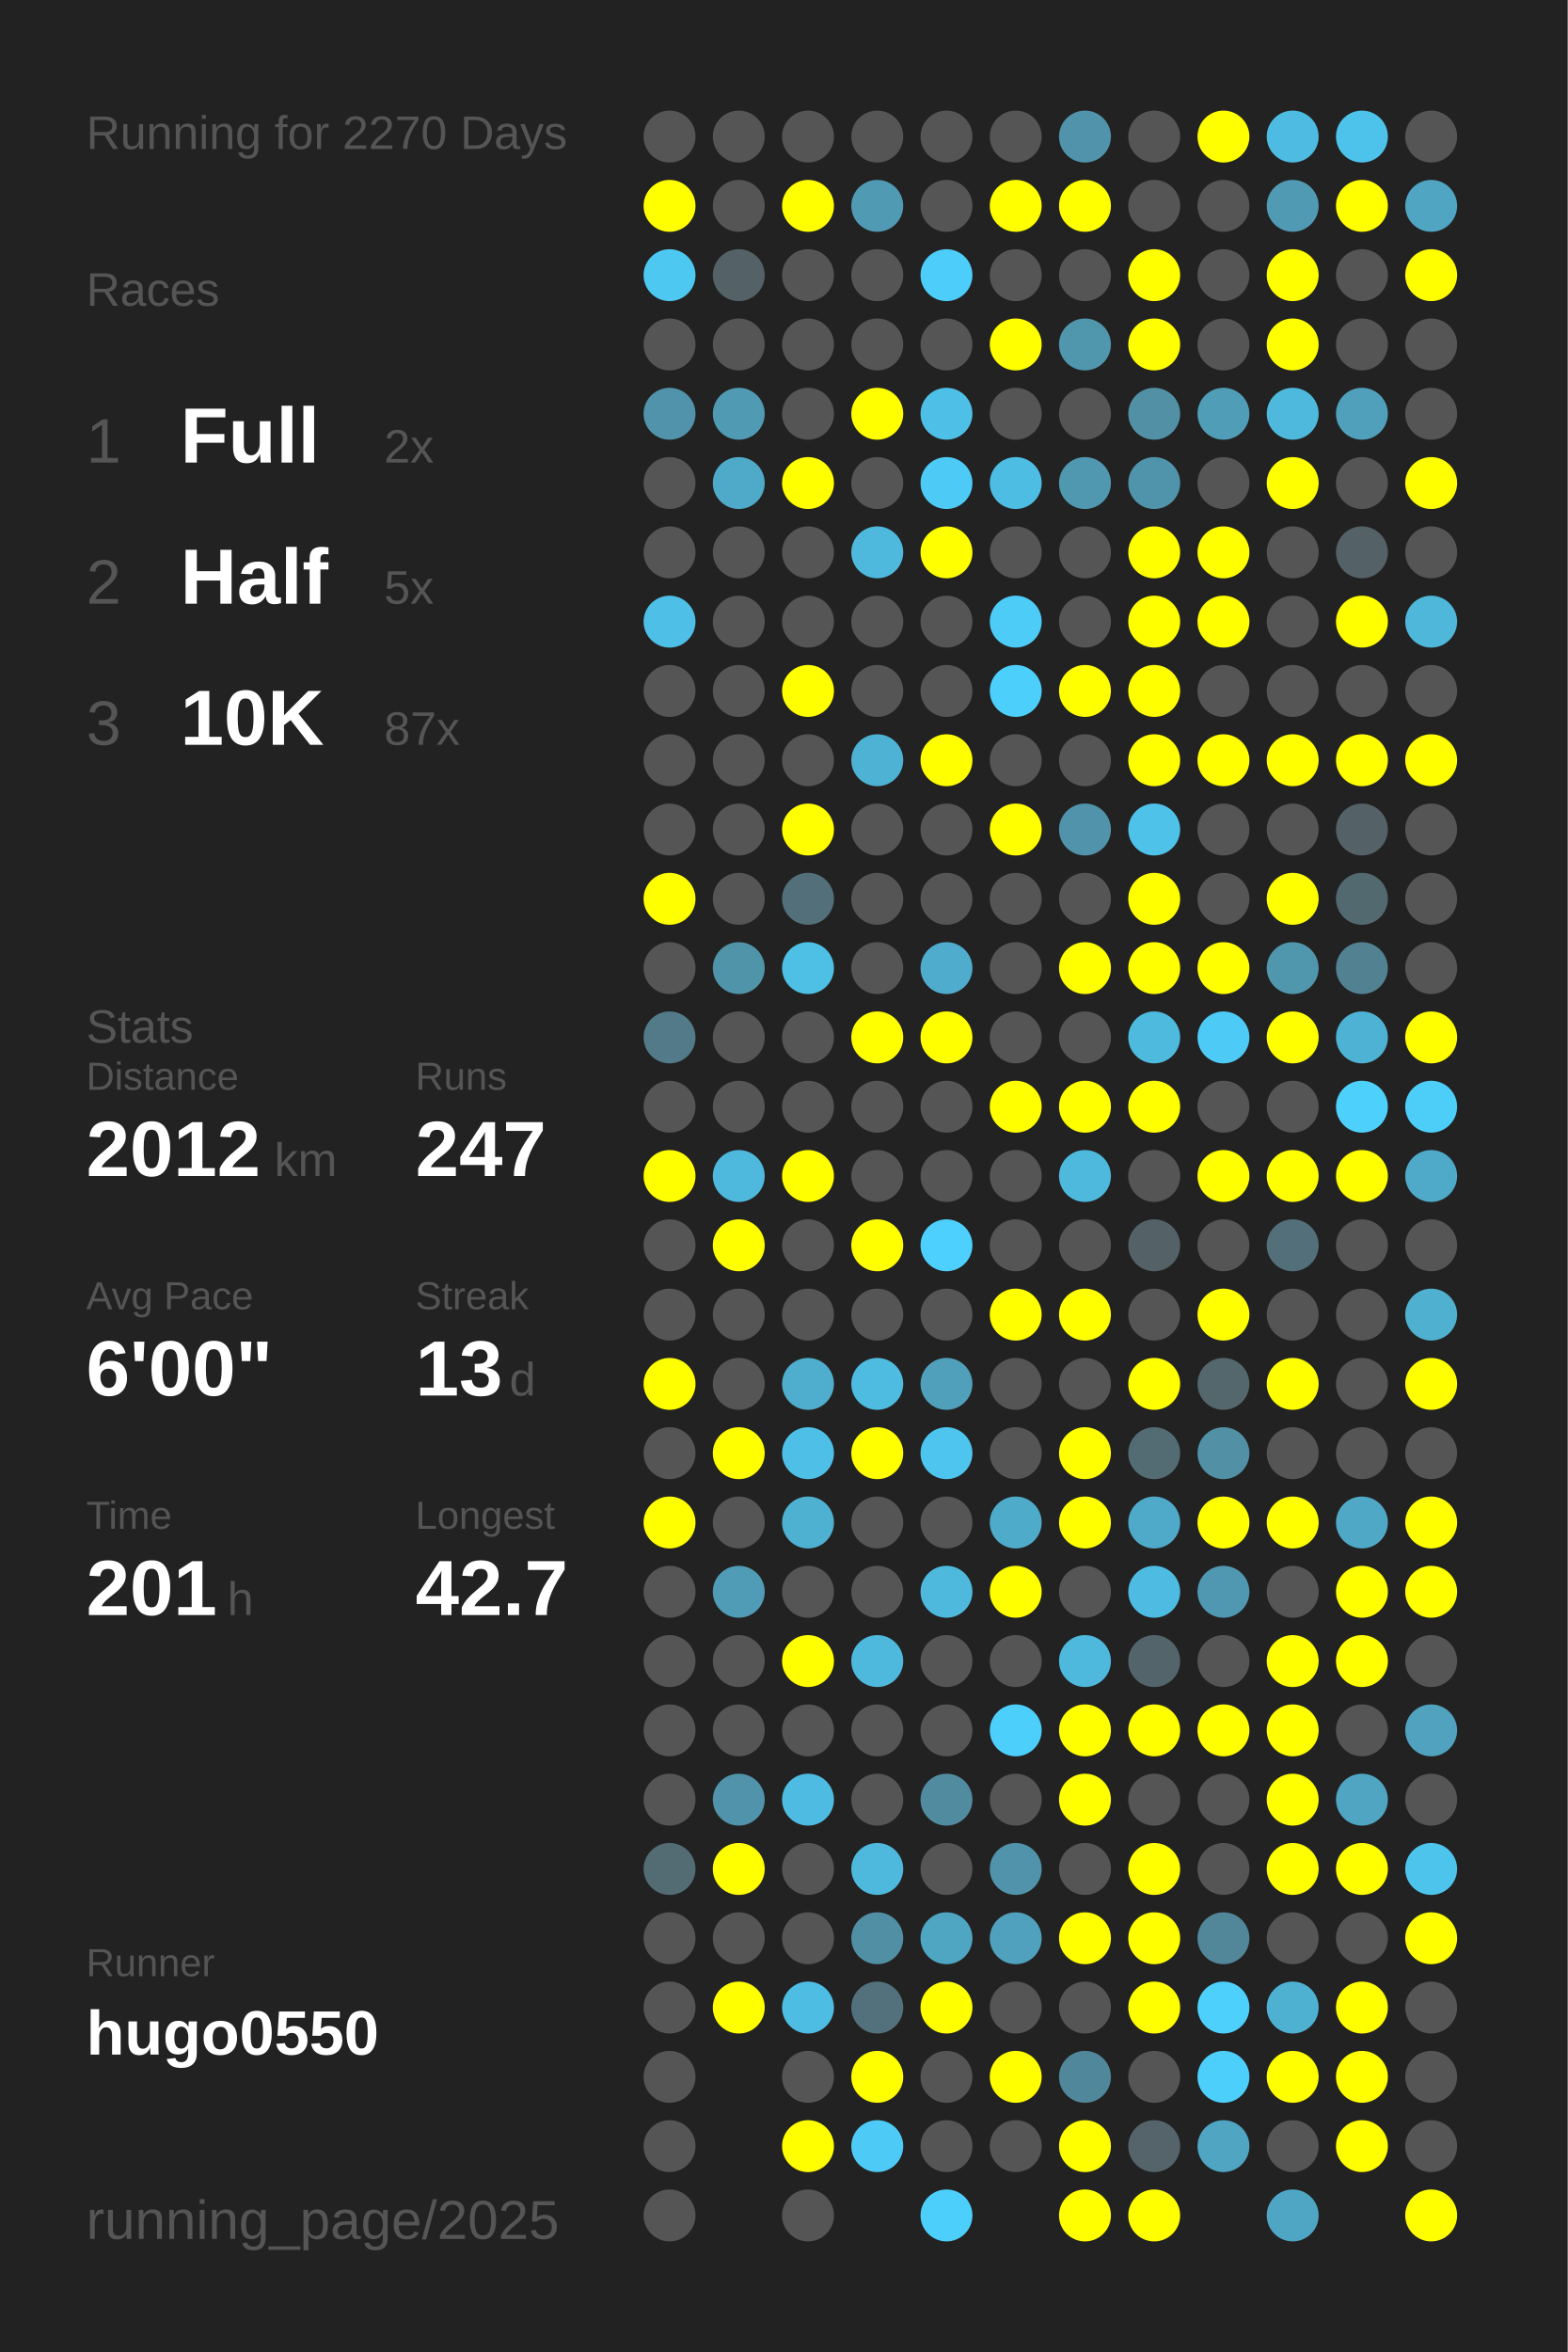
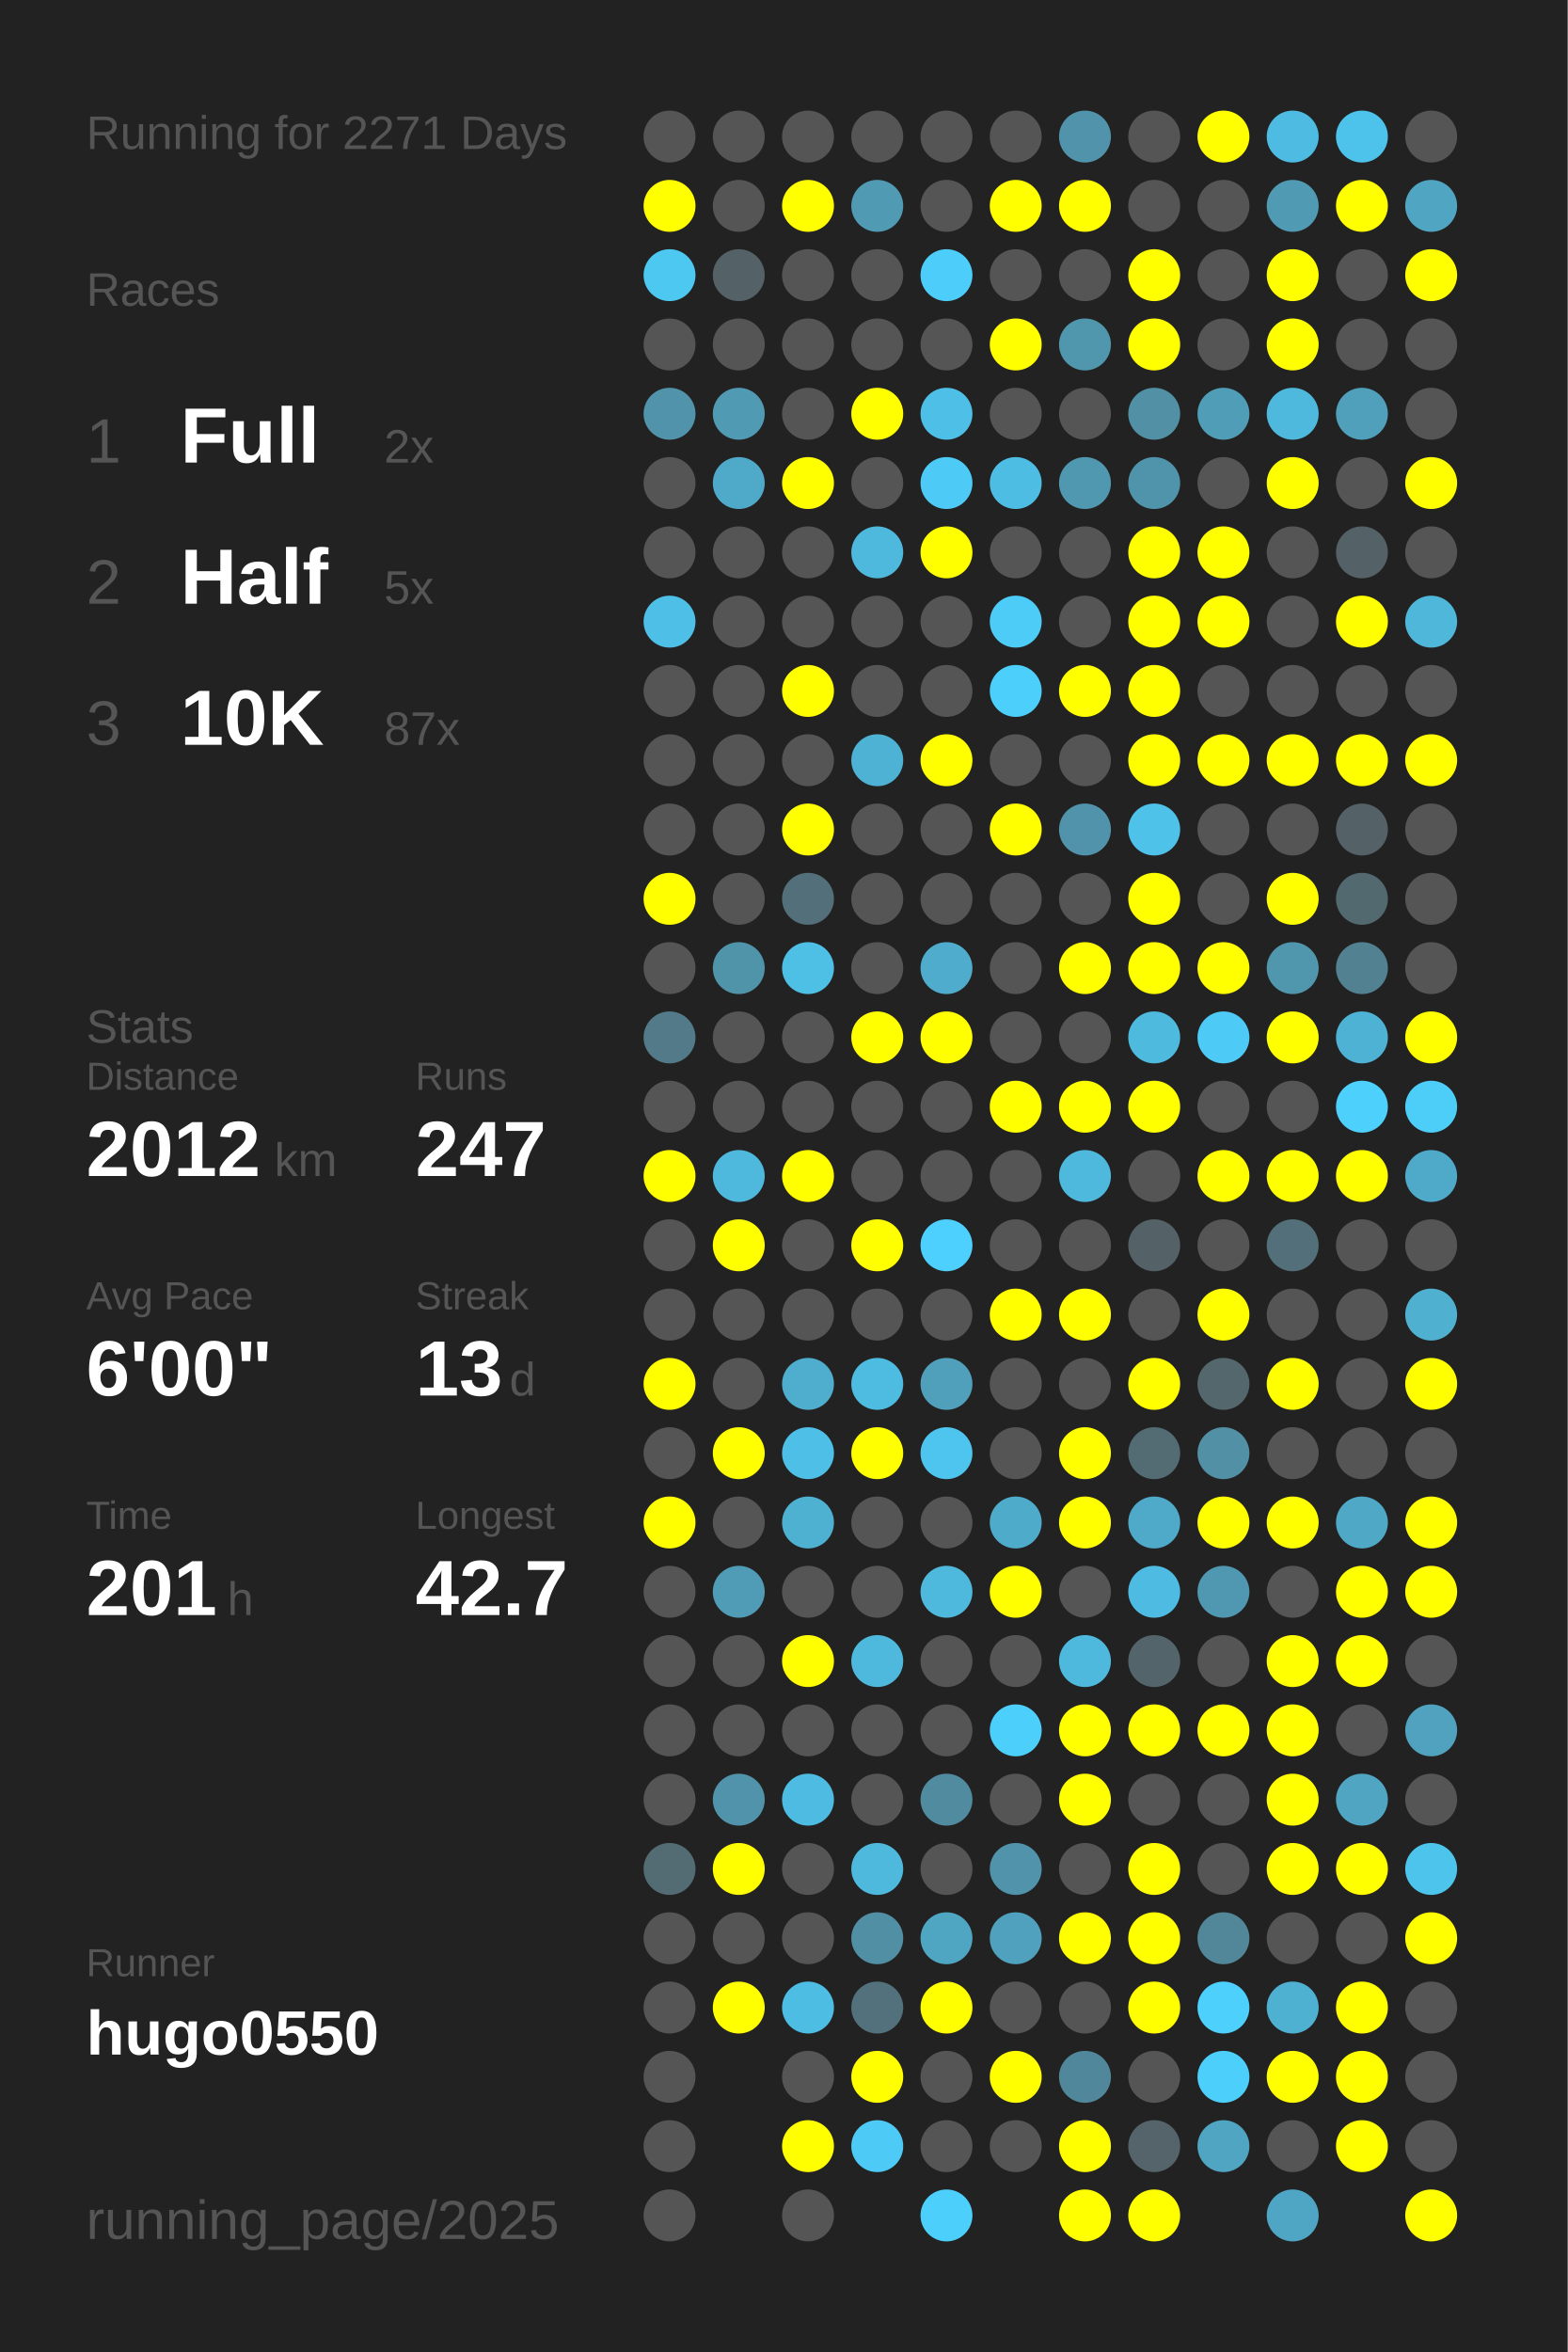
<svg xmlns="http://www.w3.org/2000/svg" baseProfile="full" height="300mm" version="1.1" viewBox="0,0,200,300" width="200mm">
  <defs />
  <rect fill="#222222" height="300" width="200" x="0" y="0" />
-   <text fill="#555555" style="font-size:6px; font-family:Arial;" x="11" y="19">Running for 2270 Days</text>
+   <text fill="#555555" style="font-size:6px; font-family:Arial;" x="11" y="19">Running for 2271 Days</text>
  <text fill="#555555" style="font-size:6px; font-family:Arial;" x="11" y="39">Races</text>
  <text fill="#555555" style="font-size:8px; font-family:Arial;" x="11" y="59">1</text>
  <text fill="#FFFFFF" style="font-size:10px; font-family:Arial; font-weight:bold;" x="23" y="59">Full</text>
  <text fill="#555555" style="font-size:6px; font-family:Arial;" x="49" y="59">2x</text>
  <text fill="#555555" style="font-size:8px; font-family:Arial;" x="11" y="77">2</text>
  <text fill="#FFFFFF" style="font-size:10px; font-family:Arial; font-weight:bold;" x="23" y="77">Half</text>
  <text fill="#555555" style="font-size:6px; font-family:Arial;" x="49" y="77">5x</text>
  <text fill="#555555" style="font-size:8px; font-family:Arial;" x="11" y="95">3</text>
  <text fill="#FFFFFF" style="font-size:10px; font-family:Arial; font-weight:bold;" x="23" y="95">10K</text>
  <text fill="#555555" style="font-size:6px; font-family:Arial;" x="49" y="95">87x</text>
  <text fill="#555555" style="font-size:6px; font-family:Arial;" x="11" y="133">Stats</text>
  <text fill="#555555" style="font-size:5px; font-family:Arial;" x="11" y="139">Distance</text>
  <text fill="#FFFFFF" style="font-size:10px; font-family:Arial; font-weight:bold;" x="11" y="150">2012</text>
  <text fill="#555555" style="font-size:6px; font-family:Arial;" x="35" y="150">km</text>
  <text fill="#555555" style="font-size:5px; font-family:Arial;" x="53" y="139">Runs</text>
  <text fill="#FFFFFF" style="font-size:10px; font-family:Arial; font-weight:bold;" x="53" y="150">247</text>
  <text fill="#555555" style="font-size:5px; font-family:Arial;" x="11" y="167">Avg Pace</text>
  <text fill="#FFFFFF" style="font-size:10px; font-family:Arial; font-weight:bold;" x="11" y="178">6'00"</text>
  <text fill="#555555" style="font-size:5px; font-family:Arial;" x="53" y="167">Streak</text>
  <text fill="#FFFFFF" style="font-size:10px; font-family:Arial; font-weight:bold;" x="53" y="178">13</text>
  <text fill="#555555" style="font-size:6px; font-family:Arial;" x="65" y="178">d</text>
  <text fill="#555555" style="font-size:5px; font-family:Arial;" x="11" y="195">Time</text>
  <text fill="#FFFFFF" style="font-size:10px; font-family:Arial; font-weight:bold;" x="11" y="206">201</text>
  <text fill="#555555" style="font-size:6px; font-family:Arial;" x="29" y="206">h</text>
  <text fill="#555555" style="font-size:5px; font-family:Arial;" x="53" y="195">Longest</text>
  <text fill="#FFFFFF" style="font-size:10px; font-family:Arial; font-weight:bold;" x="53" y="206">42.7</text>
  <text fill="#555555" style="font-size:5px; font-family:Arial;" x="11" y="252.065">Runner</text>
  <text fill="#FFFFFF" style="font-size:8px; font-family:Arial; font-weight:bold;" x="11" y="262.065">hugo0550</text>
  <text fill="#555555" style="font-size:7px; font-family:Arial;" x="11" y="285.581">running_page/2025</text>
  <circle cx="85.417" cy="17.419" fill="#555555" r="3.312" />
  <circle cx="85.417" cy="26.258" fill="#FFFF00" r="3.312" />
  <circle cx="85.417" cy="35.097" fill="#4dc8f1" r="3.312" />
  <circle cx="85.417" cy="43.935" fill="#555555" r="3.312" />
  <circle cx="85.417" cy="52.774" fill="#5093aa" r="3.312" />
  <circle cx="85.417" cy="61.613" fill="#555555" r="3.312" />
  <circle cx="85.417" cy="70.452" fill="#555555" r="3.312" />
  <circle cx="85.417" cy="79.29" fill="#4ebfe6" r="3.312" />
  <circle cx="85.417" cy="88.129" fill="#555555" r="3.312" />
  <circle cx="85.417" cy="96.968" fill="#555555" r="3.312" />
  <circle cx="85.417" cy="105.806" fill="#555555" r="3.312" />
  <circle cx="85.417" cy="114.645" fill="#FFFF00" r="3.312" />
  <circle cx="85.417" cy="123.484" fill="#555555" r="3.312" />
  <circle cx="85.417" cy="132.323" fill="#527a88" r="3.312" />
  <circle cx="85.417" cy="141.161" fill="#555555" r="3.312" />
  <circle cx="85.417" cy="150" fill="#FFFF00" r="3.312" />
  <circle cx="85.417" cy="158.839" fill="#555555" r="3.312" />
  <circle cx="85.417" cy="167.677" fill="#555555" r="3.312" />
  <circle cx="85.417" cy="176.516" fill="#FFFF00" r="3.312" />
  <circle cx="85.417" cy="185.355" fill="#555555" r="3.312" />
  <circle cx="85.417" cy="194.194" fill="#FFFF00" r="3.312" />
  <circle cx="85.417" cy="203.032" fill="#555555" r="3.312" />
  <circle cx="85.417" cy="211.871" fill="#555555" r="3.312" />
  <circle cx="85.417" cy="220.71" fill="#555555" r="3.312" />
  <circle cx="85.417" cy="229.548" fill="#555555" r="3.312" />
  <circle cx="85.417" cy="238.387" fill="#536c74" r="3.312" />
  <circle cx="85.417" cy="247.226" fill="#555555" r="3.312" />
  <circle cx="85.417" cy="256.065" fill="#555555" r="3.312" />
  <circle cx="85.417" cy="264.903" fill="#555555" r="3.312" />
  <circle cx="85.417" cy="273.742" fill="#555555" r="3.312" />
  <circle cx="85.417" cy="282.581" fill="#555555" r="3.312" />
  <circle cx="94.25" cy="17.419" fill="#555555" r="3.312" />
  <circle cx="94.25" cy="26.258" fill="#555555" r="3.312" />
  <circle cx="94.25" cy="35.097" fill="#546166" r="3.312" />
  <circle cx="94.25" cy="43.935" fill="#555555" r="3.312" />
  <circle cx="94.25" cy="52.774" fill="#509ab3" r="3.312" />
  <circle cx="94.25" cy="61.613" fill="#4faac9" r="3.312" />
  <circle cx="94.25" cy="70.452" fill="#555555" r="3.312" />
  <circle cx="94.25" cy="79.29" fill="#555555" r="3.312" />
  <circle cx="94.25" cy="88.129" fill="#555555" r="3.312" />
  <circle cx="94.25" cy="96.968" fill="#555555" r="3.312" />
  <circle cx="94.25" cy="105.806" fill="#555555" r="3.312" />
  <circle cx="94.25" cy="114.645" fill="#555555" r="3.312" />
  <circle cx="94.25" cy="123.484" fill="#5094aa" r="3.312" />
  <circle cx="94.25" cy="132.323" fill="#555555" r="3.312" />
  <circle cx="94.25" cy="141.161" fill="#555555" r="3.312" />
  <circle cx="94.25" cy="150" fill="#4eb9dd" r="3.312" />
  <circle cx="94.25" cy="158.839" fill="#FFFF00" r="3.312" />
  <circle cx="94.25" cy="167.677" fill="#555555" r="3.312" />
  <circle cx="94.25" cy="176.516" fill="#555555" r="3.312" />
  <circle cx="94.25" cy="185.355" fill="#FFFF00" r="3.312" />
  <circle cx="94.25" cy="194.194" fill="#555555" r="3.312" />
  <circle cx="94.25" cy="203.032" fill="#509cb6" r="3.312" />
  <circle cx="94.25" cy="211.871" fill="#555555" r="3.312" />
  <circle cx="94.25" cy="220.71" fill="#555555" r="3.312" />
  <circle cx="94.25" cy="229.548" fill="#5093aa" r="3.312" />
  <circle cx="94.25" cy="238.387" fill="#FFFF00" r="3.312" />
  <circle cx="94.25" cy="247.226" fill="#555555" r="3.312" />
  <circle cx="94.25" cy="256.065" fill="#FFFF00" r="3.312" />
  <circle cx="103.083" cy="17.419" fill="#555555" r="3.312" />
  <circle cx="103.083" cy="26.258" fill="#FFFF00" r="3.312" />
  <circle cx="103.083" cy="35.097" fill="#555555" r="3.312" />
  <circle cx="103.083" cy="43.935" fill="#555555" r="3.312" />
  <circle cx="103.083" cy="52.774" fill="#555555" r="3.312" />
  <circle cx="103.083" cy="61.613" fill="#FFFF00" r="3.312" />
  <circle cx="103.083" cy="70.452" fill="#555555" r="3.312" />
  <circle cx="103.083" cy="79.29" fill="#555555" r="3.312" />
  <circle cx="103.083" cy="88.129" fill="#FFFF00" r="3.312" />
  <circle cx="103.083" cy="96.968" fill="#555555" r="3.312" />
  <circle cx="103.083" cy="105.806" fill="#FFFF00" r="3.312" />
  <circle cx="103.083" cy="114.645" fill="#536f79" r="3.312" />
  <circle cx="103.083" cy="123.484" fill="#4ebfe5" r="3.312" />
  <circle cx="103.083" cy="132.323" fill="#555555" r="3.312" />
  <circle cx="103.083" cy="141.161" fill="#555555" r="3.312" />
  <circle cx="103.083" cy="150" fill="#FFFF00" r="3.312" />
  <circle cx="103.083" cy="158.839" fill="#555555" r="3.312" />
  <circle cx="103.083" cy="167.677" fill="#555555" r="3.312" />
  <circle cx="103.083" cy="176.516" fill="#4fadcd" r="3.312" />
  <circle cx="103.083" cy="185.355" fill="#4ec0e7" r="3.312" />
  <circle cx="103.083" cy="194.194" fill="#4fb1d2" r="3.312" />
  <circle cx="103.083" cy="203.032" fill="#555555" r="3.312" />
  <circle cx="103.083" cy="211.871" fill="#FFFF00" r="3.312" />
  <circle cx="103.083" cy="220.71" fill="#555555" r="3.312" />
  <circle cx="103.083" cy="229.548" fill="#4ebce2" r="3.312" />
  <circle cx="103.083" cy="238.387" fill="#555555" r="3.312" />
  <circle cx="103.083" cy="247.226" fill="#555555" r="3.312" />
  <circle cx="103.083" cy="256.065" fill="#4ebde3" r="3.312" />
  <circle cx="103.083" cy="264.903" fill="#555555" r="3.312" />
  <circle cx="103.083" cy="273.742" fill="#FFFF00" r="3.312" />
  <circle cx="103.083" cy="282.581" fill="#555555" r="3.312" />
  <circle cx="111.917" cy="17.419" fill="#555555" r="3.312" />
  <circle cx="111.917" cy="26.258" fill="#509ab4" r="3.312" />
  <circle cx="111.917" cy="35.097" fill="#555555" r="3.312" />
  <circle cx="111.917" cy="43.935" fill="#555555" r="3.312" />
  <circle cx="111.917" cy="52.774" fill="#FFFF00" r="3.312" />
  <circle cx="111.917" cy="61.613" fill="#555555" r="3.312" />
  <circle cx="111.917" cy="70.452" fill="#4eb9dd" r="3.312" />
  <circle cx="111.917" cy="79.29" fill="#555555" r="3.312" />
  <circle cx="111.917" cy="88.129" fill="#555555" r="3.312" />
  <circle cx="111.917" cy="96.968" fill="#4eb2d4" r="3.312" />
  <circle cx="111.917" cy="105.806" fill="#555555" r="3.312" />
  <circle cx="111.917" cy="114.645" fill="#555555" r="3.312" />
  <circle cx="111.917" cy="123.484" fill="#555555" r="3.312" />
  <circle cx="111.917" cy="132.323" fill="#FFFF00" r="3.312" />
  <circle cx="111.917" cy="141.161" fill="#555555" r="3.312" />
  <circle cx="111.917" cy="150" fill="#555555" r="3.312" />
  <circle cx="111.917" cy="158.839" fill="#FFFF00" r="3.312" />
  <circle cx="111.917" cy="167.677" fill="#555555" r="3.312" />
  <circle cx="111.917" cy="176.516" fill="#4ebbe0" r="3.312" />
  <circle cx="111.917" cy="185.355" fill="#FFFF00" r="3.312" />
  <circle cx="111.917" cy="194.194" fill="#555555" r="3.312" />
  <circle cx="111.917" cy="203.032" fill="#555555" r="3.312" />
  <circle cx="111.917" cy="211.871" fill="#4eb9dd" r="3.312" />
  <circle cx="111.917" cy="220.71" fill="#555555" r="3.312" />
  <circle cx="111.917" cy="229.548" fill="#555555" r="3.312" />
  <circle cx="111.917" cy="238.387" fill="#4eb9dd" r="3.312" />
  <circle cx="111.917" cy="247.226" fill="#518fa4" r="3.312" />
  <circle cx="111.917" cy="256.065" fill="#53717c" r="3.312" />
  <circle cx="111.917" cy="264.903" fill="#FFFF00" r="3.312" />
  <circle cx="111.917" cy="273.742" fill="#4dcbf6" r="3.312" />
  <circle cx="120.75" cy="17.419" fill="#555555" r="3.312" />
  <circle cx="120.75" cy="26.258" fill="#555555" r="3.312" />
  <circle cx="120.75" cy="35.097" fill="#4dcdf9" r="3.312" />
  <circle cx="120.75" cy="43.935" fill="#555555" r="3.312" />
  <circle cx="120.75" cy="52.774" fill="#4ebfe6" r="3.312" />
  <circle cx="120.75" cy="61.613" fill="#4dcbf6" r="3.312" />
  <circle cx="120.75" cy="70.452" fill="#FFFF00" r="3.312" />
  <circle cx="120.75" cy="79.29" fill="#555555" r="3.312" />
  <circle cx="120.75" cy="88.129" fill="#555555" r="3.312" />
  <circle cx="120.75" cy="96.968" fill="#FFFF00" r="3.312" />
  <circle cx="120.75" cy="105.806" fill="#555555" r="3.312" />
  <circle cx="120.75" cy="114.645" fill="#555555" r="3.312" />
  <circle cx="120.75" cy="123.484" fill="#4faccc" r="3.312" />
  <circle cx="120.75" cy="132.323" fill="#FFFF00" r="3.312" />
  <circle cx="120.75" cy="141.161" fill="#555555" r="3.312" />
  <circle cx="120.75" cy="150" fill="#555555" r="3.312" />
  <circle cx="120.75" cy="158.839" fill="#4dd0fd" r="3.312" />
  <circle cx="120.75" cy="167.677" fill="#555555" r="3.312" />
  <circle cx="120.75" cy="176.516" fill="#50a0bb" r="3.312" />
  <circle cx="120.75" cy="185.355" fill="#4dc5ee" r="3.312" />
  <circle cx="120.75" cy="194.194" fill="#555555" r="3.312" />
  <circle cx="120.75" cy="203.032" fill="#4eb9dd" r="3.312" />
  <circle cx="120.75" cy="211.871" fill="#555555" r="3.312" />
  <circle cx="120.75" cy="220.71" fill="#555555" r="3.312" />
  <circle cx="120.75" cy="229.548" fill="#518b9f" r="3.312" />
  <circle cx="120.75" cy="238.387" fill="#555555" r="3.312" />
  <circle cx="120.75" cy="247.226" fill="#4fa6c3" r="3.312" />
  <circle cx="120.75" cy="256.065" fill="#FFFF00" r="3.312" />
  <circle cx="120.75" cy="264.903" fill="#555555" r="3.312" />
  <circle cx="120.75" cy="273.742" fill="#555555" r="3.312" />
  <circle cx="120.75" cy="282.581" fill="#4dcffb" r="3.312" />
  <circle cx="129.583" cy="17.419" fill="#555555" r="3.312" />
  <circle cx="129.583" cy="26.258" fill="#FFFF00" r="3.312" />
  <circle cx="129.583" cy="35.097" fill="#555555" r="3.312" />
  <circle cx="129.583" cy="43.935" fill="#FFFF00" r="3.312" />
  <circle cx="129.583" cy="52.774" fill="#555555" r="3.312" />
  <circle cx="129.583" cy="61.613" fill="#4ebde3" r="3.312" />
  <circle cx="129.583" cy="70.452" fill="#555555" r="3.312" />
  <circle cx="129.583" cy="79.29" fill="#4dccf7" r="3.312" />
  <circle cx="129.583" cy="88.129" fill="#4dcffb" r="3.312" />
  <circle cx="129.583" cy="96.968" fill="#555555" r="3.312" />
  <circle cx="129.583" cy="105.806" fill="#FFFF00" r="3.312" />
  <circle cx="129.583" cy="114.645" fill="#555555" r="3.312" />
  <circle cx="129.583" cy="123.484" fill="#555555" r="3.312" />
  <circle cx="129.583" cy="132.323" fill="#555555" r="3.312" />
  <circle cx="129.583" cy="141.161" fill="#FFFF00" r="3.312" />
  <circle cx="129.583" cy="150" fill="#555555" r="3.312" />
  <circle cx="129.583" cy="158.839" fill="#555555" r="3.312" />
  <circle cx="129.583" cy="167.677" fill="#FFFF00" r="3.312" />
  <circle cx="129.583" cy="176.516" fill="#555555" r="3.312" />
  <circle cx="129.583" cy="185.355" fill="#555555" r="3.312" />
  <circle cx="129.583" cy="194.194" fill="#4fabca" r="3.312" />
  <circle cx="129.583" cy="203.032" fill="#FFFF00" r="3.312" />
  <circle cx="129.583" cy="211.871" fill="#555555" r="3.312" />
  <circle cx="129.583" cy="220.71" fill="#4dcffb" r="3.312" />
  <circle cx="129.583" cy="229.548" fill="#555555" r="3.312" />
  <circle cx="129.583" cy="238.387" fill="#5093aa" r="3.312" />
  <circle cx="129.583" cy="247.226" fill="#50a1bd" r="3.312" />
  <circle cx="129.583" cy="256.065" fill="#555555" r="3.312" />
  <circle cx="129.583" cy="264.903" fill="#FFFF00" r="3.312" />
  <circle cx="129.583" cy="273.742" fill="#555555" r="3.312" />
  <circle cx="138.417" cy="17.419" fill="#5093aa" r="3.312" />
  <circle cx="138.417" cy="26.258" fill="#FFFF00" r="3.312" />
  <circle cx="138.417" cy="35.097" fill="#555555" r="3.312" />
  <circle cx="138.417" cy="43.935" fill="#5096ad" r="3.312" />
  <circle cx="138.417" cy="52.774" fill="#555555" r="3.312" />
  <circle cx="138.417" cy="61.613" fill="#5098b0" r="3.312" />
  <circle cx="138.417" cy="70.452" fill="#555555" r="3.312" />
  <circle cx="138.417" cy="79.29" fill="#555555" r="3.312" />
  <circle cx="138.417" cy="88.129" fill="#FFFF00" r="3.312" />
  <circle cx="138.417" cy="96.968" fill="#555555" r="3.312" />
  <circle cx="138.417" cy="105.806" fill="#5093aa" r="3.312" />
  <circle cx="138.417" cy="114.645" fill="#555555" r="3.312" />
  <circle cx="138.417" cy="123.484" fill="#FFFF00" r="3.312" />
  <circle cx="138.417" cy="132.323" fill="#555555" r="3.312" />
  <circle cx="138.417" cy="141.161" fill="#FFFF00" r="3.312" />
  <circle cx="138.417" cy="150" fill="#4eb9dd" r="3.312" />
  <circle cx="138.417" cy="158.839" fill="#555555" r="3.312" />
  <circle cx="138.417" cy="167.677" fill="#FFFF00" r="3.312" />
  <circle cx="138.417" cy="176.516" fill="#555555" r="3.312" />
  <circle cx="138.417" cy="185.355" fill="#FFFF00" r="3.312" />
  <circle cx="138.417" cy="194.194" fill="#FFFF00" r="3.312" />
  <circle cx="138.417" cy="203.032" fill="#555555" r="3.312" />
  <circle cx="138.417" cy="211.871" fill="#4eb9dd" r="3.312" />
  <circle cx="138.417" cy="220.71" fill="#FFFF00" r="3.312" />
  <circle cx="138.417" cy="229.548" fill="#FFFF00" r="3.312" />
  <circle cx="138.417" cy="238.387" fill="#555555" r="3.312" />
  <circle cx="138.417" cy="247.226" fill="#FFFF00" r="3.312" />
  <circle cx="138.417" cy="256.065" fill="#555555" r="3.312" />
  <circle cx="138.417" cy="264.903" fill="#51879a" r="3.312" />
  <circle cx="138.417" cy="273.742" fill="#FFFF00" r="3.312" />
  <circle cx="138.417" cy="282.581" fill="#FFFF00" r="3.312" />
  <circle cx="147.25" cy="17.419" fill="#555555" r="3.312" />
  <circle cx="147.25" cy="26.258" fill="#555555" r="3.312" />
  <circle cx="147.25" cy="35.097" fill="#FFFF00" r="3.312" />
  <circle cx="147.25" cy="43.935" fill="#FFFF00" r="3.312" />
  <circle cx="147.25" cy="52.774" fill="#5190a5" r="3.312" />
  <circle cx="147.25" cy="61.613" fill="#5094ab" r="3.312" />
  <circle cx="147.25" cy="70.452" fill="#FFFF00" r="3.312" />
  <circle cx="147.25" cy="79.29" fill="#FFFF00" r="3.312" />
  <circle cx="147.25" cy="88.129" fill="#FFFF00" r="3.312" />
  <circle cx="147.25" cy="96.968" fill="#FFFF00" r="3.312" />
  <circle cx="147.25" cy="105.806" fill="#4ec2e9" r="3.312" />
  <circle cx="147.25" cy="114.645" fill="#FFFF00" r="3.312" />
  <circle cx="147.25" cy="123.484" fill="#FFFF00" r="3.312" />
  <circle cx="147.25" cy="132.323" fill="#4ebade" r="3.312" />
  <circle cx="147.25" cy="141.161" fill="#FFFF00" r="3.312" />
  <circle cx="147.25" cy="150" fill="#555555" r="3.312" />
  <circle cx="147.25" cy="158.839" fill="#546166" r="3.312" />
  <circle cx="147.25" cy="167.677" fill="#555555" r="3.312" />
  <circle cx="147.25" cy="176.516" fill="#FFFF00" r="3.312" />
  <circle cx="147.25" cy="185.355" fill="#536c74" r="3.312" />
  <circle cx="147.25" cy="194.194" fill="#4faac9" r="3.312" />
  <circle cx="147.25" cy="203.032" fill="#4ebce2" r="3.312" />
  <circle cx="147.25" cy="211.871" fill="#53656b" r="3.312" />
  <circle cx="147.25" cy="220.71" fill="#FFFF00" r="3.312" />
  <circle cx="147.25" cy="229.548" fill="#555555" r="3.312" />
  <circle cx="147.25" cy="238.387" fill="#FFFF00" r="3.312" />
  <circle cx="147.25" cy="247.226" fill="#FFFF00" r="3.312" />
  <circle cx="147.25" cy="256.065" fill="#FFFF00" r="3.312" />
  <circle cx="147.25" cy="264.903" fill="#555555" r="3.312" />
  <circle cx="147.25" cy="273.742" fill="#54646a" r="3.312" />
  <circle cx="147.25" cy="282.581" fill="#FFFF00" r="3.312" />
  <circle cx="156.083" cy="17.419" fill="#FFFF00" r="3.312" />
  <circle cx="156.083" cy="26.258" fill="#555555" r="3.312" />
  <circle cx="156.083" cy="35.097" fill="#555555" r="3.312" />
  <circle cx="156.083" cy="43.935" fill="#555555" r="3.312" />
  <circle cx="156.083" cy="52.774" fill="#509db7" r="3.312" />
  <circle cx="156.083" cy="61.613" fill="#555555" r="3.312" />
  <circle cx="156.083" cy="70.452" fill="#FFFF00" r="3.312" />
  <circle cx="156.083" cy="79.29" fill="#FFFF00" r="3.312" />
  <circle cx="156.083" cy="88.129" fill="#555555" r="3.312" />
  <circle cx="156.083" cy="96.968" fill="#FFFF00" r="3.312" />
  <circle cx="156.083" cy="105.806" fill="#555555" r="3.312" />
  <circle cx="156.083" cy="114.645" fill="#555555" r="3.312" />
  <circle cx="156.083" cy="123.484" fill="#FFFF00" r="3.312" />
  <circle cx="156.083" cy="132.323" fill="#4dcaf5" r="3.312" />
  <circle cx="156.083" cy="141.161" fill="#555555" r="3.312" />
  <circle cx="156.083" cy="150" fill="#FFFF00" r="3.312" />
  <circle cx="156.083" cy="158.839" fill="#555555" r="3.312" />
  <circle cx="156.083" cy="167.677" fill="#FFFF00" r="3.312" />
  <circle cx="156.083" cy="176.516" fill="#53676d" r="3.312" />
  <circle cx="156.083" cy="185.355" fill="#5190a5" r="3.312" />
  <circle cx="156.083" cy="194.194" fill="#FFFF00" r="3.312" />
  <circle cx="156.083" cy="203.032" fill="#5098b1" r="3.312" />
  <circle cx="156.083" cy="211.871" fill="#555555" r="3.312" />
  <circle cx="156.083" cy="220.71" fill="#FFFF00" r="3.312" />
  <circle cx="156.083" cy="229.548" fill="#555555" r="3.312" />
  <circle cx="156.083" cy="238.387" fill="#555555" r="3.312" />
  <circle cx="156.083" cy="247.226" fill="#518799" r="3.312" />
  <circle cx="156.083" cy="256.065" fill="#4dd0fc" r="3.312" />
  <circle cx="156.083" cy="264.903" fill="#4dcffb" r="3.312" />
  <circle cx="156.083" cy="273.742" fill="#4fa5c2" r="3.312" />
  <circle cx="164.917" cy="17.419" fill="#4ebce2" r="3.312" />
  <circle cx="164.917" cy="26.258" fill="#509ab3" r="3.312" />
  <circle cx="164.917" cy="35.097" fill="#FFFF00" r="3.312" />
  <circle cx="164.917" cy="43.935" fill="#FFFF00" r="3.312" />
  <circle cx="164.917" cy="52.774" fill="#4eb9dd" r="3.312" />
  <circle cx="164.917" cy="61.613" fill="#FFFF00" r="3.312" />
  <circle cx="164.917" cy="70.452" fill="#555555" r="3.312" />
  <circle cx="164.917" cy="79.29" fill="#555555" r="3.312" />
  <circle cx="164.917" cy="88.129" fill="#555555" r="3.312" />
  <circle cx="164.917" cy="96.968" fill="#FFFF00" r="3.312" />
  <circle cx="164.917" cy="105.806" fill="#555555" r="3.312" />
  <circle cx="164.917" cy="114.645" fill="#FFFF00" r="3.312" />
  <circle cx="164.917" cy="123.484" fill="#5096ad" r="3.312" />
  <circle cx="164.917" cy="132.323" fill="#FFFF00" r="3.312" />
  <circle cx="164.917" cy="141.161" fill="#555555" r="3.312" />
  <circle cx="164.917" cy="150" fill="#FFFF00" r="3.312" />
  <circle cx="164.917" cy="158.839" fill="#536f79" r="3.312" />
  <circle cx="164.917" cy="167.677" fill="#555555" r="3.312" />
  <circle cx="164.917" cy="176.516" fill="#FFFF00" r="3.312" />
  <circle cx="164.917" cy="185.355" fill="#555555" r="3.312" />
  <circle cx="164.917" cy="194.194" fill="#FFFF00" r="3.312" />
  <circle cx="164.917" cy="203.032" fill="#555555" r="3.312" />
  <circle cx="164.917" cy="211.871" fill="#FFFF00" r="3.312" />
  <circle cx="164.917" cy="220.71" fill="#FFFF00" r="3.312" />
  <circle cx="164.917" cy="229.548" fill="#FFFF00" r="3.312" />
  <circle cx="164.917" cy="238.387" fill="#FFFF00" r="3.312" />
  <circle cx="164.917" cy="247.226" fill="#555555" r="3.312" />
  <circle cx="164.917" cy="256.065" fill="#4fb1d2" r="3.312" />
  <circle cx="164.917" cy="264.903" fill="#FFFF00" r="3.312" />
  <circle cx="164.917" cy="273.742" fill="#555555" r="3.312" />
  <circle cx="164.917" cy="282.581" fill="#4fa6c4" r="3.312" />
  <circle cx="173.75" cy="17.419" fill="#4dc3eb" r="3.312" />
  <circle cx="173.75" cy="26.258" fill="#FFFF00" r="3.312" />
  <circle cx="173.75" cy="35.097" fill="#555555" r="3.312" />
  <circle cx="173.75" cy="43.935" fill="#555555" r="3.312" />
  <circle cx="173.75" cy="52.774" fill="#50a0bb" r="3.312" />
  <circle cx="173.75" cy="61.613" fill="#555555" r="3.312" />
  <circle cx="173.75" cy="70.452" fill="#546166" r="3.312" />
  <circle cx="173.75" cy="79.29" fill="#FFFF00" r="3.312" />
  <circle cx="173.75" cy="88.129" fill="#555555" r="3.312" />
  <circle cx="173.75" cy="96.968" fill="#FFFF00" r="3.312" />
  <circle cx="173.75" cy="105.806" fill="#546166" r="3.312" />
  <circle cx="173.75" cy="114.645" fill="#536970" r="3.312" />
  <circle cx="173.75" cy="123.484" fill="#528192" r="3.312" />
  <circle cx="173.75" cy="132.323" fill="#4eb2d4" r="3.312" />
  <circle cx="173.75" cy="141.161" fill="#4dd0fc" r="3.312" />
  <circle cx="173.75" cy="150" fill="#FFFF00" r="3.312" />
  <circle cx="173.75" cy="158.839" fill="#555555" r="3.312" />
  <circle cx="173.75" cy="167.677" fill="#555555" r="3.312" />
  <circle cx="173.75" cy="176.516" fill="#555555" r="3.312" />
  <circle cx="173.75" cy="185.355" fill="#555555" r="3.312" />
  <circle cx="173.75" cy="194.194" fill="#4fa8c6" r="3.312" />
  <circle cx="173.75" cy="203.032" fill="#FFFF00" r="3.312" />
  <circle cx="173.75" cy="211.871" fill="#FFFF00" r="3.312" />
  <circle cx="173.75" cy="220.71" fill="#555555" r="3.312" />
  <circle cx="173.75" cy="229.548" fill="#4fa5c2" r="3.312" />
  <circle cx="173.75" cy="238.387" fill="#FFFF00" r="3.312" />
  <circle cx="173.75" cy="247.226" fill="#555555" r="3.312" />
  <circle cx="173.75" cy="256.065" fill="#FFFF00" r="3.312" />
  <circle cx="173.75" cy="264.903" fill="#FFFF00" r="3.312" />
  <circle cx="173.75" cy="273.742" fill="#FFFF00" r="3.312" />
  <circle cx="182.583" cy="17.419" fill="#555555" r="3.312" />
  <circle cx="182.583" cy="26.258" fill="#4fa5c2" r="3.312" />
  <circle cx="182.583" cy="35.097" fill="#FFFF00" r="3.312" />
  <circle cx="182.583" cy="43.935" fill="#555555" r="3.312" />
  <circle cx="182.583" cy="52.774" fill="#555555" r="3.312" />
  <circle cx="182.583" cy="61.613" fill="#FFFF00" r="3.312" />
  <circle cx="182.583" cy="70.452" fill="#555555" r="3.312" />
  <circle cx="182.583" cy="79.29" fill="#4eb7da" r="3.312" />
  <circle cx="182.583" cy="88.129" fill="#555555" r="3.312" />
  <circle cx="182.583" cy="96.968" fill="#FFFF00" r="3.312" />
  <circle cx="182.583" cy="105.806" fill="#555555" r="3.312" />
  <circle cx="182.583" cy="114.645" fill="#555555" r="3.312" />
  <circle cx="182.583" cy="123.484" fill="#555555" r="3.312" />
  <circle cx="182.583" cy="132.323" fill="#FFFF00" r="3.312" />
  <circle cx="182.583" cy="141.161" fill="#4dcef9" r="3.312" />
  <circle cx="182.583" cy="150" fill="#4fa9c8" r="3.312" />
  <circle cx="182.583" cy="158.839" fill="#555555" r="3.312" />
  <circle cx="182.583" cy="167.677" fill="#4fb0d0" r="3.312" />
  <circle cx="182.583" cy="176.516" fill="#FFFF00" r="3.312" />
  <circle cx="182.583" cy="185.355" fill="#555555" r="3.312" />
  <circle cx="182.583" cy="194.194" fill="#FFFF00" r="3.312" />
  <circle cx="182.583" cy="203.032" fill="#FFFF00" r="3.312" />
  <circle cx="182.583" cy="211.871" fill="#555555" r="3.312" />
  <circle cx="182.583" cy="220.71" fill="#50a2be" r="3.312" />
  <circle cx="182.583" cy="229.548" fill="#555555" r="3.312" />
  <circle cx="182.583" cy="238.387" fill="#4dc4ec" r="3.312" />
  <circle cx="182.583" cy="247.226" fill="#FFFF00" r="3.312" />
  <circle cx="182.583" cy="256.065" fill="#555555" r="3.312" />
  <circle cx="182.583" cy="264.903" fill="#555555" r="3.312" />
  <circle cx="182.583" cy="273.742" fill="#555555" r="3.312" />
  <circle cx="182.583" cy="282.581" fill="#FFFF00" r="3.312" />
</svg>
